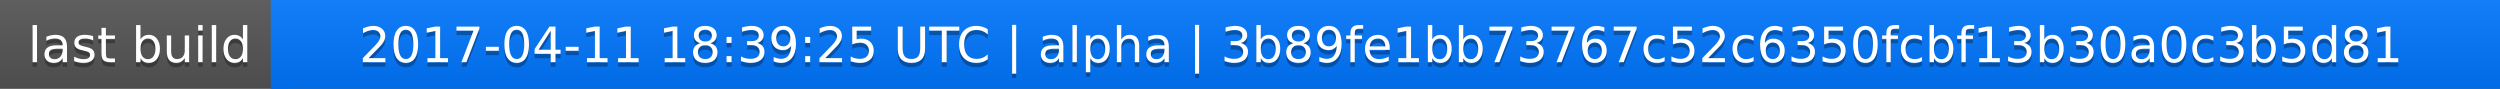
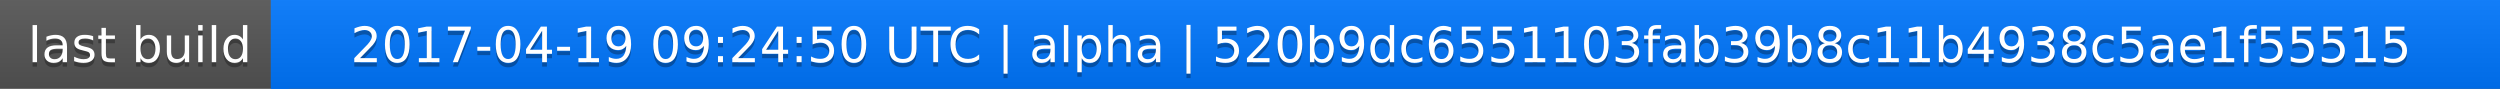
<svg xmlns="http://www.w3.org/2000/svg" width="563" height="20">
  <linearGradient id="a" x2="0" y2="100%">
    <stop offset="0" stop-color="#bbb" stop-opacity=".1" />
    <stop offset="1" stop-opacity=".1" />
  </linearGradient>
  <rect rx="0" width="563" height="20" fill="#555" />
  <rect rx="0" x="61" width="502" height="20" fill="#07f" />
  <path fill="#07f" d="M61 0h4v20h-4z" />
  <rect rx="0" width="563" height="20" fill="url(#a)" />
  <g fill="#fff" text-anchor="middle" font-family="DejaVu Sans,Verdana,Geneva,sans-serif" font-size="11">
    <text x="31.5" y="15" fill="#010101" fill-opacity=".3">last build</text>
    <text x="31.5" y="14">last build</text>
-     <text x="311" y="15" fill="#010101" fill-opacity=".3">2017-04-11 18:39:25 UTC | alpha | 3b89fe1bb73767c52c6350fcbf13b30a0c3b5d81</text>
-     <text x="311" y="14">2017-04-11 18:39:25 UTC | alpha | 3b89fe1bb73767c52c6350fcbf13b30a0c3b5d81</text>
+     <text x="311" y="15" fill="#010101" fill-opacity=".3">2017-04-19 09:24:50 UTC | alpha | 520b9dc6551103fab39b8c11b4938c5ae1f55515</text>
+     <text x="311" y="14">2017-04-19 09:24:50 UTC | alpha | 520b9dc6551103fab39b8c11b4938c5ae1f55515</text>
  </g>
</svg>
